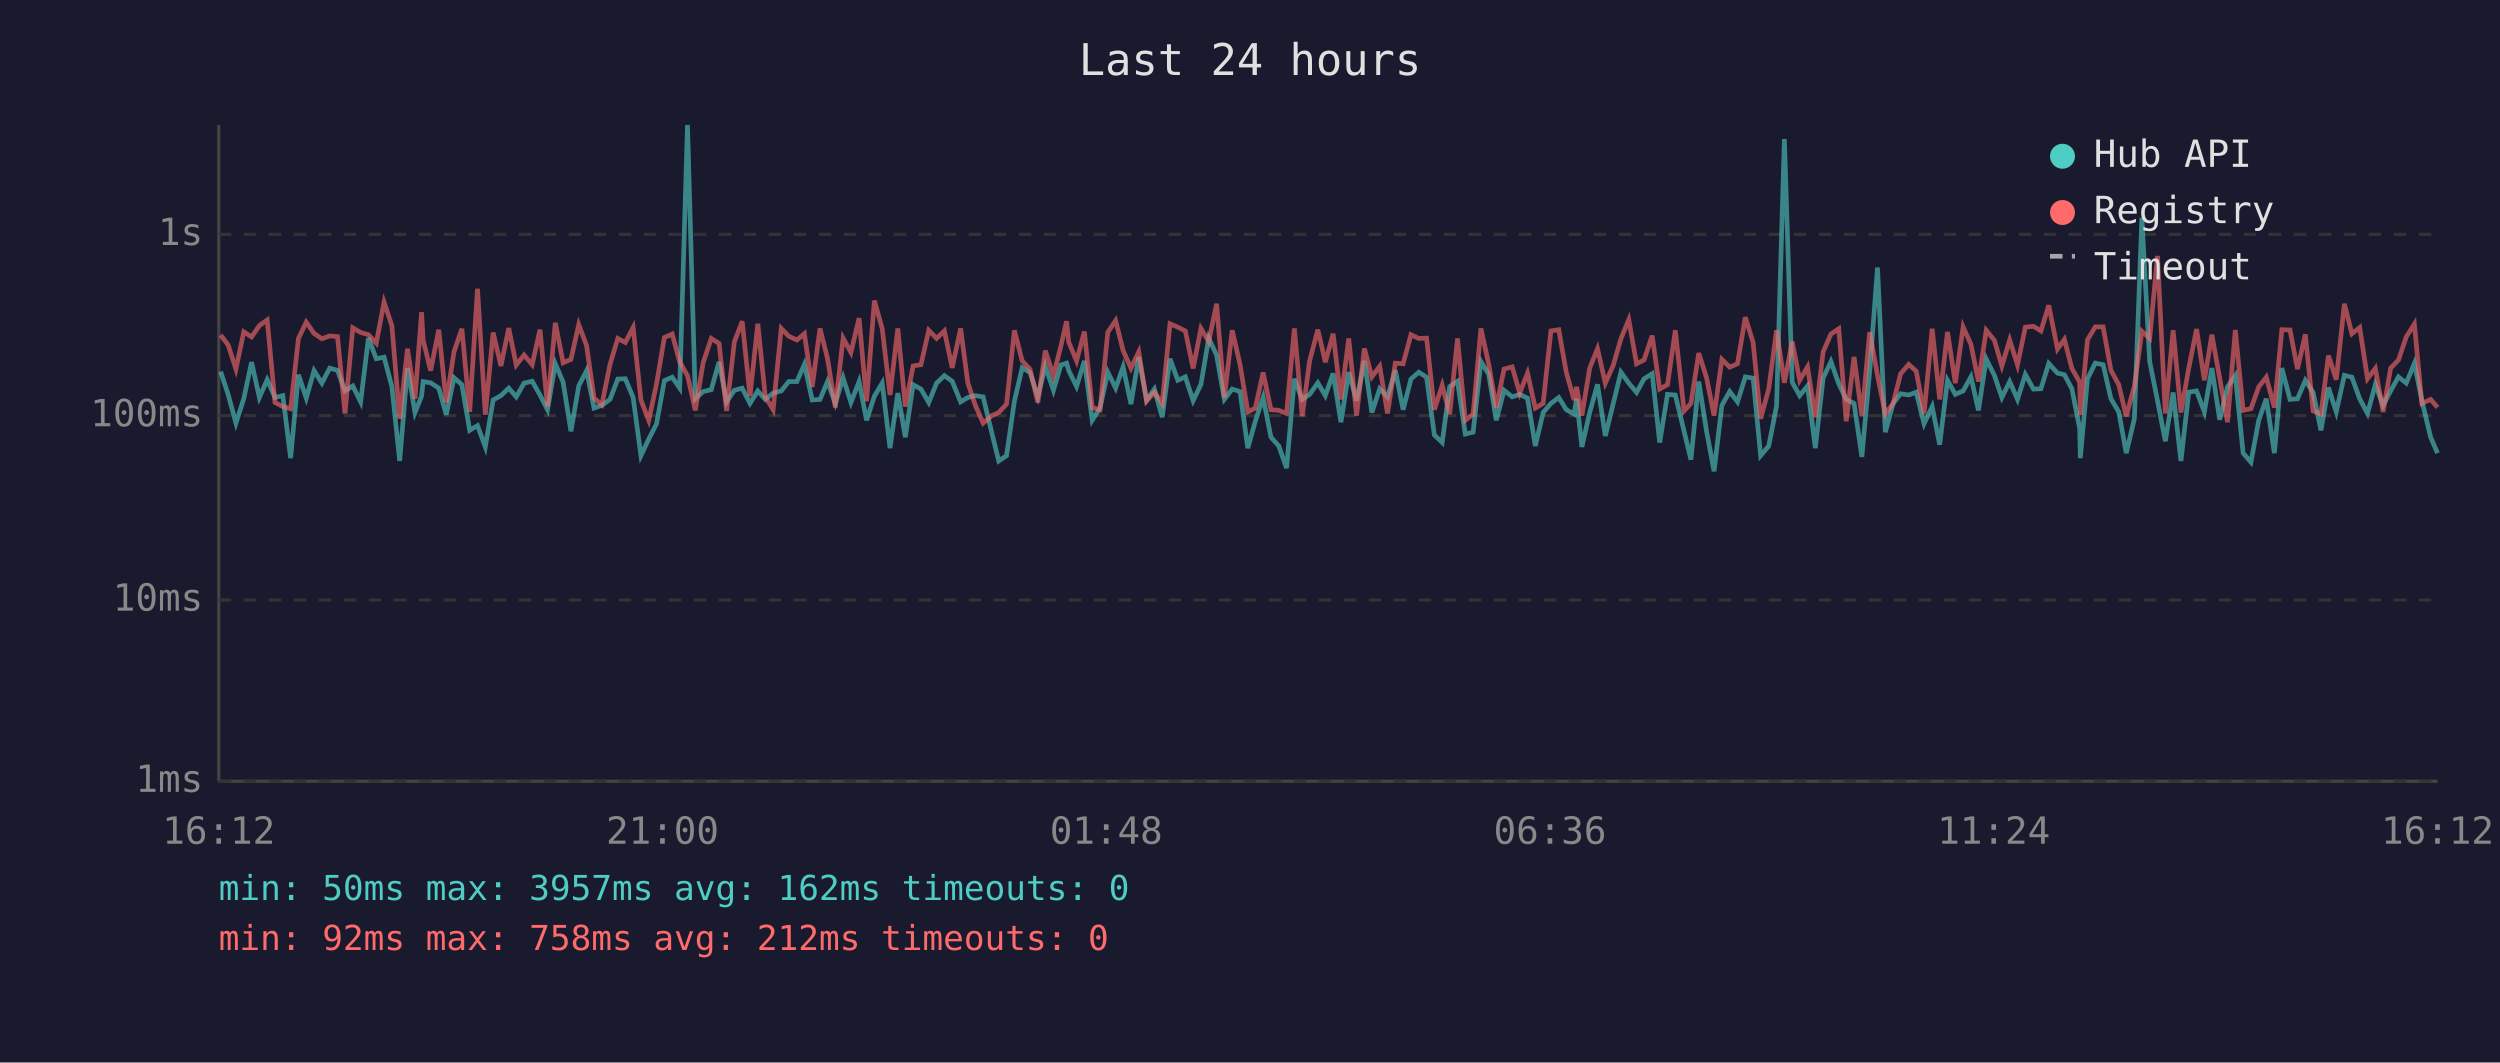
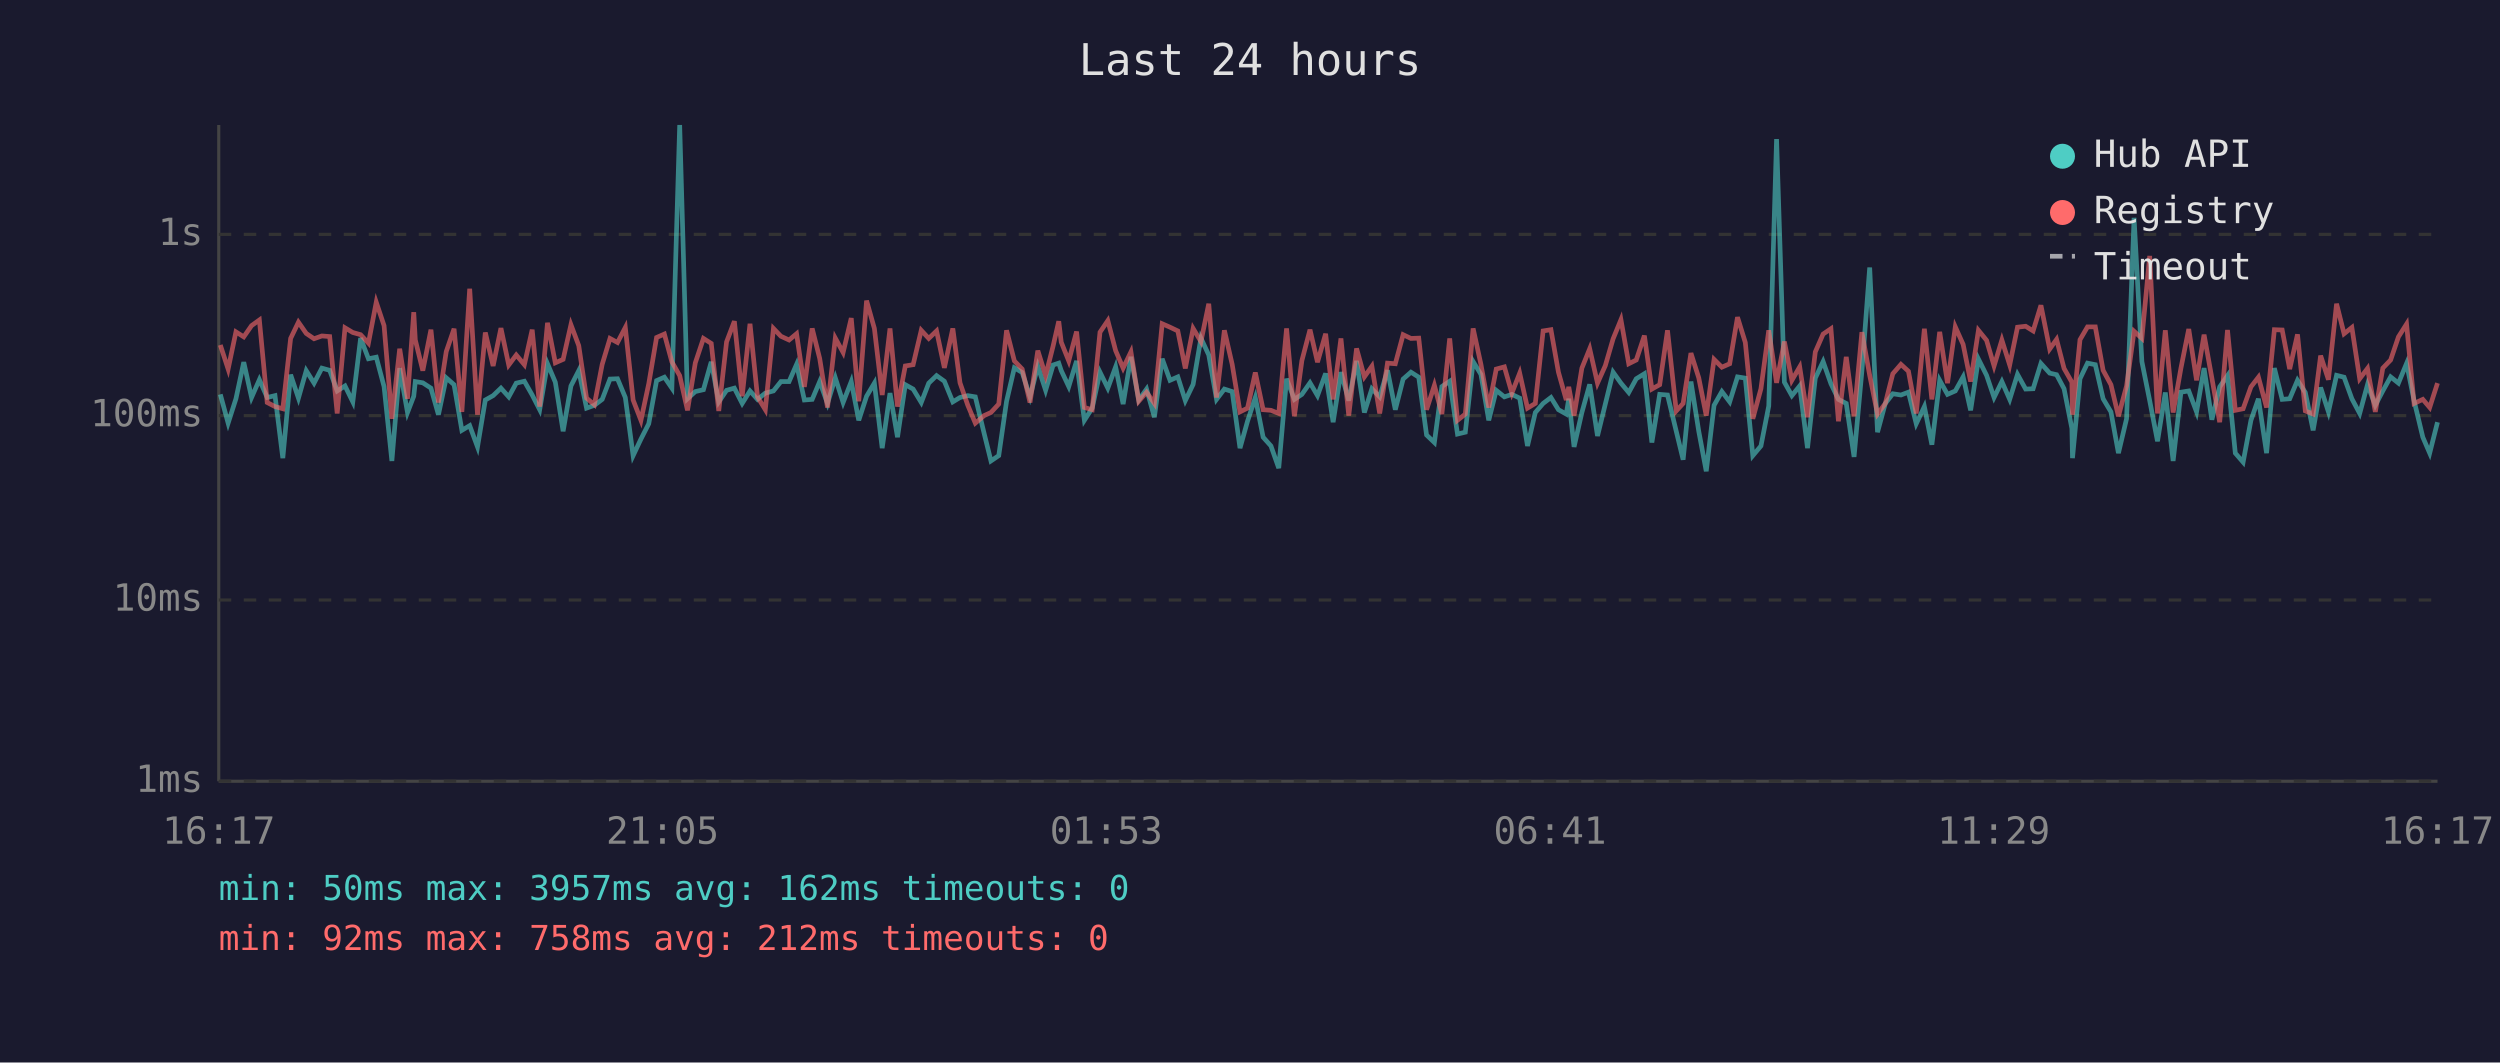
<svg xmlns="http://www.w3.org/2000/svg" viewBox="0 0 800 340" font-family="monospace" font-size="12">
  <rect width="800" height="340" fill="#1a1a2e" />
  <text x="400" y="24" fill="#e0e0e0" font-size="14" text-anchor="middle">Last 24 hours</text>
  <line x1="70" y1="40" x2="70" y2="250" stroke="#444" stroke-width="1" />
  <line x1="70" y1="250" x2="780" y2="250" stroke="#444" stroke-width="1" />
  <line x1="70" y1="250" x2="780" y2="250" stroke="#333" stroke-width="1" stroke-dasharray="4" />
  <text x="65" y="250" fill="#888" text-anchor="end" dominant-baseline="middle">1ms</text>
  <line x1="70" y1="192" x2="780" y2="192" stroke="#333" stroke-width="1" stroke-dasharray="4" />
  <text x="65" y="192" fill="#888" text-anchor="end" dominant-baseline="middle">10ms</text>
  <line x1="70" y1="133" x2="780" y2="133" stroke="#333" stroke-width="1" stroke-dasharray="4" />
  <text x="65" y="133" fill="#888" text-anchor="end" dominant-baseline="middle">100ms</text>
  <line x1="70" y1="75" x2="780" y2="75" stroke="#333" stroke-width="1" stroke-dasharray="4" />
  <text x="65" y="75" fill="#888" text-anchor="end" dominant-baseline="middle">1s</text>
-   <text x="70" y="270" fill="#888" text-anchor="middle">16:12</text>
-   <text x="212" y="270" fill="#888" text-anchor="middle">21:00</text>
-   <text x="354" y="270" fill="#888" text-anchor="middle">01:48</text>
-   <text x="496" y="270" fill="#888" text-anchor="middle">06:36</text>
-   <text x="638" y="270" fill="#888" text-anchor="middle">11:24</text>
-   <text x="780" y="270" fill="#888" text-anchor="middle">16:12</text>
-   <polyline points="70.6,118.9 73.0,126.2 75.5,135.4 78.0,127.6 80.5,115.9 83.0,127.2 85.5,121.5 88.0,127.2 90.5,126.6 93.0,146.6 95.5,119.9 98.0,127.4 100.5,118.6 103.0,122.6 105.5,117.8 108.0,118.5 110.4,125.1 112.9,123.5 115.4,128.6 117.9,108.2 120.4,114.8 122.9,114.3 125.4,123.7 127.9,147.5 130.4,117.8 132.8,132.0 134.9,126.8 135.4,122.1 137.8,122.5 140.4,124.2 142.8,132.7 145.3,120.9 147.8,123.1 150.3,137.7 152.8,136.2 155.3,143.0 157.8,128.0 160.3,126.6 162.8,124.2 165.2,127.0 167.7,122.6 170.3,122.0 172.8,126.4 175.2,131.1 177.7,116.4 180.2,122.3 182.7,138.0 185.2,123.5 187.7,118.6 190.1,130.6 192.6,129.7 195.2,127.8 197.7,121.3 200.1,121.2 202.6,127.2 205.1,145.8 207.6,140.5 210.1,135.6 212.6,121.8 215.1,120.7 217.5,124.2 220.0,40.0 222.5,127.6 225.0,125.3 227.6,124.7 230.1,115.8 232.5,128.6 235.0,124.9 237.5,124.2 240.0,129.1 242.5,125.1 244.9,127.8 247.4,125.8 250.0,125.1 252.4,122.1 255.0,122.1 257.4,116.6 259.9,128.0 262.4,127.8 264.8,122.1 267.3,129.1 269.8,120.9 272.3,128.8 274.9,122.1 277.3,134.5 279.8,126.8 282.3,122.6 284.8,143.4 287.3,125.8 289.7,139.9 292.2,123.1 294.7,124.5 297.2,128.8 299.7,122.6 302.2,120.2 304.7,122.0 307.4,128.6 309.7,127.2 312.1,126.6 314.6,127.0 317.4,138.6 319.6,147.5 322.1,145.8 324.6,128.4 327.1,117.7 329.6,119.2 332.1,127.0 334.5,117.2 337.1,124.9 339.5,116.8 341.3,116.2 342.0,118.6 344.5,123.7 347.0,115.5 349.5,134.5 352.0,130.6 354.5,119.1 357.0,124.2 359.4,117.4 361.9,129.3 364.4,114.2 366.9,128.0 369.4,124.5 371.9,133.5 374.4,114.8 376.9,121.7 379.3,120.6 381.8,128.2 384.3,123.0 386.8,108.2 389.3,113.6 391.8,127.8 394.3,124.5 396.8,125.3 399.3,143.4 401.7,134.8 404.2,127.2 406.7,139.9 409.2,142.7 411.7,149.8 414.2,121.2 416.7,127.8 419.1,126.2 421.7,122.5 424.1,126.6 426.6,119.5 429.1,135.1 431.6,119.1 434.1,128.2 436.6,115.5 439.0,132.0 441.5,124.4 444.0,127.0 446.5,118.5 449.0,131.1 451.5,121.3 454.0,119.1 456.5,120.7 459.0,139.2 461.5,141.6 463.9,123.7 466.4,122.0 468.9,138.9 471.4,138.3 473.9,115.7 476.4,119.8 478.8,134.5 481.3,124.9 483.9,127.0 486.3,126.2 488.8,127.4 491.3,142.7 493.8,132.0 496.3,129.1 498.8,127.2 501.2,131.1 503.7,132.5 504.5,127.6 506.2,143.0 508.7,132.0 511.2,123.0 513.7,139.5 516.2,129.3 518.7,119.1 521.2,122.6 523.7,125.6 526.1,121.2 528.7,119.6 531.1,141.6 533.6,126.2 536.1,126.4 538.9,138.0 541.1,147.1 543.6,122.1 546.1,138.0 548.5,150.8 551.0,129.7 553.5,125.3 556.0,128.6 558.5,120.6 561.0,121.0 563.4,145.8 566.0,142.7 568.5,129.9 571.0,44.5 573.5,122.3 575.9,126.6 578.4,123.5 580.9,143.4 583.4,121.0 585.9,115.7 588.4,122.8 590.8,127.8 593.3,129.1 595.8,146.2 598.3,118.8 600.8,85.6 603.3,138.3 605.8,129.1 608.2,126.0 610.8,126.4 613.2,125.5 615.7,135.6 618.3,130.1 620.7,142.3 623.2,121.7 625.7,126.2 628.2,125.1 630.7,120.6 633.1,131.3 635.6,114.9 638.2,120.1 640.6,127.2 643.1,122.1 645.6,127.8 648.1,119.8 650.7,124.5 653.1,124.4 655.6,116.3 658.4,119.4 660.6,119.9 663.0,124.4 665.5,137.1 665.7,146.6 668.0,121.2 670.5,116.2 673.0,116.7 675.5,127.6 678.0,131.8 680.4,145.0 683.0,134.0 685.4,69.7 687.9,115.7 690.4,128.2 692.9,141.2 695.4,125.6 697.9,147.5 700.4,125.5 702.9,125.1 705.4,131.8 707.8,117.8 710.3,134.3 712.8,123.8 715.3,120.2 717.8,145.0 720.3,147.9 722.8,134.5 725.2,127.6 727.8,145.0 730.2,117.8 732.8,127.8 735.2,127.6 737.7,121.7 740.2,125.6 742.7,137.7 745.1,124.0 747.6,131.8 750.2,120.1 752.6,120.7 755.1,127.6 757.6,132.3 760.1,123.1 762.6,129.7 765.0,125.1 767.5,120.6 770.0,122.6 772.6,116.3 775.0,128.2 777.8,139.9 780.0,145.0" fill="none" stroke="#4ecdc4" stroke-width="1.5" opacity="0.6" />
-   <polyline points="70.6,107.2 73.0,110.4 75.5,118.1 78.0,106.2 80.5,107.8 83.0,104.2 85.5,102.4 88.0,128.8 90.5,130.1 93.0,130.8 95.5,108.3 98.0,103.1 100.5,106.7 103.0,108.4 105.5,107.5 108.0,107.7 110.4,132.3 112.9,104.9 115.4,106.4 117.9,107.1 120.4,109.8 122.9,96.7 125.4,104.2 127.9,134.0 130.4,111.6 132.8,127.6 134.9,99.9 135.4,108.8 137.8,118.6 140.4,105.5 142.8,128.8 145.3,112.5 147.8,105.2 150.3,131.8 152.8,92.4 155.3,132.7 157.8,106.4 160.3,117.1 162.8,105.0 165.2,116.8 167.7,113.6 170.3,116.7 172.8,105.5 175.2,130.1 177.7,103.3 180.2,116.1 182.7,115.0 185.2,103.9 187.7,110.6 190.1,127.4 192.6,129.5 195.2,116.6 197.7,108.3 200.1,109.6 202.6,104.8 205.1,128.0 207.6,134.5 210.1,122.8 212.6,108.0 215.1,106.9 217.5,115.8 220.0,120.2 222.5,131.3 225.0,116.1 227.6,108.3 230.1,109.9 232.5,131.5 235.0,109.4 237.5,102.8 240.0,126.8 242.5,103.6 244.9,127.0 247.4,131.1 250.0,105.1 252.4,107.6 255.0,108.8 257.4,106.8 259.9,123.8 262.4,105.1 264.8,114.7 267.3,130.4 269.8,108.2 272.3,112.8 274.9,101.8 277.3,128.4 279.8,96.2 282.3,105.1 284.8,126.4 287.3,105.1 289.7,130.1 292.2,117.1 294.7,116.7 297.2,105.7 299.7,108.3 302.2,105.9 304.7,117.7 307.4,105.1 309.7,122.5 312.1,129.7 314.6,135.4 317.4,133.0 319.6,132.0 322.1,129.3 324.6,105.7 327.1,115.5 329.6,118.1 332.1,128.8 334.5,112.2 337.1,120.2 339.5,110.7 341.3,102.8 342.0,109.5 344.5,115.5 347.0,106.1 349.5,130.4 352.0,131.1 354.5,106.3 357.0,102.6 359.4,112.2 361.9,117.8 364.4,112.6 366.9,128.4 369.4,125.5 371.9,129.1 374.4,103.6 376.9,104.7 379.3,105.9 381.8,117.9 384.3,105.1 386.8,109.3 389.3,97.2 391.8,127.2 394.3,105.7 396.8,116.6 399.3,131.8 401.7,130.6 404.2,119.2 406.7,131.1 409.2,131.3 411.7,132.3 414.2,105.1 416.7,133.2 419.1,115.4 421.7,105.5 424.1,115.9 426.6,106.8 429.1,127.8 431.6,108.3 434.1,133.0 436.6,111.5 439.0,120.6 441.5,117.2 444.0,132.3 446.5,116.2 449.0,116.4 451.5,107.1 454.0,108.3 456.5,108.2 459.0,131.1 461.5,123.3 463.9,132.5 466.4,108.3 468.9,134.5 471.4,132.5 473.9,105.1 476.4,116.6 478.8,130.4 481.3,118.1 483.9,117.4 486.3,125.8 488.8,119.4 491.3,130.6 493.8,129.1 496.3,105.9 498.8,105.5 501.2,119.1 503.7,128.0 504.5,123.8 506.2,133.0 508.7,117.8 511.2,111.6 513.7,122.6 516.2,117.0 518.7,108.4 521.2,102.3 523.7,116.4 526.1,115.2 528.7,107.4 531.1,124.5 533.6,123.1 536.1,105.7 538.9,131.5 541.1,129.1 543.6,113.0 546.1,120.9 548.5,133.0 551.0,115.0 553.5,117.5 556.0,116.4 558.5,101.5 561.0,109.6 563.4,134.0 566.0,124.4 568.5,105.7 571.0,122.5 573.5,109.3 575.9,121.7 578.4,117.4 580.9,133.5 583.4,112.6 585.9,106.9 588.4,105.2 590.8,134.8 593.3,114.2 595.8,133.2 598.3,106.3 600.8,120.1 603.3,132.5 605.8,129.1 608.2,119.6 610.8,116.6 613.2,118.8 615.7,132.3 618.3,105.2 620.7,127.8 623.2,106.2 625.7,122.6 628.2,104.6 630.7,110.2 633.1,122.1 635.6,105.7 638.2,108.9 640.6,117.1 643.1,108.8 645.6,116.8 648.1,104.7 650.7,104.4 653.1,105.9 655.6,97.7 658.4,111.7 660.6,108.6 663.0,117.9 665.5,122.3 665.7,132.7 668.0,108.7 670.5,104.6 673.0,104.6 675.5,118.5 678.0,123.1 680.4,133.2 683.0,123.5 685.4,106.0 687.9,108.3 690.4,81.9 692.9,132.3 695.4,105.7 697.9,132.0 700.4,117.8 702.9,105.3 705.4,121.7 707.8,107.1 710.3,121.0 712.8,135.1 715.3,105.6 717.8,131.3 720.3,130.8 722.8,123.8 725.2,120.7 727.8,130.4 730.2,105.5 732.8,105.6 735.2,118.1 737.7,107.0 740.2,131.5 742.7,132.5 745.1,113.8 747.6,121.5 750.2,97.2 752.6,106.8 755.1,104.8 757.6,121.2 760.1,117.9 762.6,131.8 765.0,117.8 767.5,115.2 770.0,107.8 772.6,103.7 775.0,129.1 777.8,127.8 780.0,130.4" fill="none" stroke="#ff6b6b" stroke-width="1.5" opacity="0.6" />
+   <text x="70" y="270" fill="#888" text-anchor="middle">16:17</text>
+   <text x="212" y="270" fill="#888" text-anchor="middle">21:05</text>
+   <text x="354" y="270" fill="#888" text-anchor="middle">01:53</text>
+   <text x="496" y="270" fill="#888" text-anchor="middle">06:41</text>
+   <text x="638" y="270" fill="#888" text-anchor="middle">11:29</text>
+   <text x="780" y="270" fill="#888" text-anchor="middle">16:17</text>
+   <polyline points="70.5,126.2 73.0,135.4 75.5,127.6 78.0,115.9 80.5,127.2 83.0,121.5 85.5,127.2 88.0,126.6 90.5,146.6 93.0,119.9 95.5,127.4 98.0,118.6 100.5,122.6 103.0,117.8 105.5,118.5 107.9,125.1 110.4,123.5 112.9,128.6 115.4,108.2 117.9,114.8 120.4,114.3 122.9,123.7 125.4,147.5 127.9,117.8 130.4,132.0 132.4,126.8 132.9,122.1 135.3,122.5 137.9,124.2 140.3,132.7 142.8,120.9 145.3,123.1 147.8,137.7 150.3,136.2 152.8,143.0 155.3,128.0 157.8,126.6 160.3,124.2 162.8,127.0 165.2,122.6 167.8,122.0 170.3,126.4 172.7,131.1 175.2,116.4 177.7,122.3 180.2,138.0 182.7,123.5 185.2,118.6 187.7,130.6 190.2,129.7 192.7,127.8 195.2,121.3 197.6,121.2 200.1,127.2 202.6,145.8 205.1,140.5 207.6,135.6 210.1,121.8 212.6,120.7 215.0,124.2 217.5,40.0 220.0,127.6 222.5,125.3 225.1,124.7 227.6,115.8 230.0,128.6 232.5,124.9 235.0,124.2 237.5,129.1 240.0,125.1 242.4,127.8 244.9,125.8 247.5,125.1 249.9,122.1 252.5,122.1 254.9,116.6 257.4,128.0 259.9,127.8 262.3,122.1 264.8,129.1 267.3,120.9 269.8,128.8 272.4,122.1 274.8,134.5 277.3,126.8 279.8,122.6 282.3,143.4 284.8,125.8 287.2,139.9 289.7,123.1 292.2,124.5 294.8,128.8 297.2,122.6 299.7,120.2 302.2,122.0 304.9,128.6 307.2,127.2 309.7,126.6 312.1,127.0 314.9,138.6 317.1,147.5 319.6,145.8 322.1,128.4 324.6,117.7 327.1,119.2 329.6,127.0 332.1,117.2 334.6,124.9 337.0,116.8 338.8,116.2 339.6,118.6 342.0,123.7 344.5,115.5 347.0,134.5 349.5,130.6 352.0,119.1 354.5,124.2 357.0,117.4 359.4,129.3 361.9,114.2 364.4,128.0 366.9,124.5 369.4,133.5 371.9,114.8 374.4,121.7 376.9,120.6 379.3,128.2 381.8,123.0 384.3,108.2 386.8,113.6 389.3,127.8 391.8,124.5 394.3,125.3 396.8,143.4 399.2,134.8 401.7,127.2 404.2,139.9 406.7,142.7 409.2,149.8 411.7,121.2 414.2,127.8 416.6,126.2 419.2,122.5 421.6,126.6 424.2,119.5 426.6,135.1 429.1,119.1 431.6,128.2 434.1,115.5 436.6,132.0 439.0,124.4 441.5,127.0 444.0,118.5 446.5,131.1 449.0,121.3 451.5,119.1 454.0,120.7 456.5,139.2 459.0,141.6 461.4,123.7 463.9,122.0 466.4,138.9 468.9,138.3 471.4,115.7 473.9,119.8 476.4,134.5 478.8,124.9 481.4,127.0 483.8,126.2 486.3,127.4 488.8,142.7 491.3,132.0 493.8,129.1 496.3,127.2 498.7,131.1 501.2,132.5 502.0,127.6 503.7,143.0 506.2,132.0 508.7,123.0 511.2,139.5 513.7,129.3 516.2,119.1 518.7,122.6 521.2,125.6 523.6,121.2 526.2,119.6 528.6,141.6 531.1,126.2 533.6,126.4 536.4,138.0 538.6,147.1 541.1,122.1 543.6,138.0 546.0,150.8 548.5,129.7 551.0,125.3 553.5,128.6 556.0,120.6 558.5,121.0 560.9,145.8 563.5,142.7 566.0,129.9 568.5,44.5 571.0,122.3 573.4,126.6 575.9,123.5 578.4,143.4 580.9,121.0 583.4,115.7 585.9,122.8 588.3,127.8 590.8,129.1 593.3,146.2 595.8,118.8 598.3,85.6 600.8,138.3 603.3,129.1 605.7,126.0 608.3,126.4 610.7,125.5 613.2,135.6 615.8,130.1 618.2,142.3 620.7,121.7 623.2,126.2 625.7,125.1 628.2,120.6 630.6,131.3 633.1,114.9 635.7,120.1 638.1,127.2 640.6,122.1 643.1,127.8 645.6,119.8 648.2,124.5 650.6,124.4 653.1,116.3 655.9,119.4 658.1,119.9 660.5,124.4 663.0,137.1 663.2,146.6 665.6,121.2 668.0,116.2 670.5,116.7 673.0,127.6 675.5,131.8 677.9,145.0 680.5,134.0 682.9,69.7 685.4,115.7 687.9,128.2 690.4,141.2 692.9,125.6 695.4,147.5 697.9,125.5 700.4,125.1 702.9,131.8 705.3,117.8 707.8,134.3 710.3,123.8 712.8,120.2 715.3,145.0 717.8,147.9 720.3,134.5 722.7,127.6 725.3,145.0 727.8,117.8 730.3,127.8 732.7,127.6 735.2,121.7 737.7,125.6 740.2,137.7 742.6,124.0 745.1,131.8 747.7,120.1 750.1,120.7 752.6,127.6 755.1,132.3 757.6,123.1 760.1,129.7 762.5,125.1 765.0,120.6 767.5,122.6 770.1,116.3 772.5,128.2 775.3,139.9 777.5,145.0 780.0,135.1" fill="none" stroke="#4ecdc4" stroke-width="1.5" opacity="0.6" />
+   <polyline points="70.5,110.4 73.0,118.1 75.5,106.2 78.0,107.8 80.5,104.2 83.0,102.4 85.5,128.8 88.0,130.1 90.5,130.8 93.0,108.3 95.5,103.1 98.0,106.7 100.5,108.4 103.0,107.5 105.5,107.7 107.9,132.3 110.4,104.9 112.9,106.4 115.4,107.1 117.9,109.8 120.4,96.7 122.9,104.2 125.4,134.0 127.9,111.6 130.4,127.6 132.4,99.9 132.9,108.8 135.3,118.6 137.9,105.5 140.3,128.8 142.8,112.5 145.3,105.2 147.8,131.8 150.3,92.4 152.8,132.7 155.3,106.4 157.8,117.1 160.3,105.0 162.8,116.8 165.2,113.6 167.8,116.7 170.3,105.5 172.7,130.1 175.2,103.3 177.7,116.1 180.2,115.0 182.7,103.9 185.2,110.6 187.7,127.4 190.2,129.5 192.7,116.6 195.2,108.3 197.6,109.6 200.1,104.8 202.6,128.0 205.1,134.5 207.6,122.8 210.1,108.0 212.6,106.9 215.0,115.8 217.5,120.2 220.0,131.3 222.5,116.1 225.1,108.3 227.6,109.9 230.0,131.5 232.5,109.4 235.0,102.8 237.5,126.8 240.0,103.6 242.4,127.0 244.9,131.1 247.5,105.1 249.9,107.6 252.5,108.8 254.9,106.8 257.4,123.8 259.9,105.1 262.3,114.7 264.8,130.4 267.3,108.2 269.8,112.8 272.4,101.8 274.8,128.4 277.3,96.2 279.8,105.1 282.3,126.4 284.8,105.1 287.2,130.1 289.7,117.1 292.2,116.7 294.8,105.7 297.2,108.3 299.7,105.9 302.2,117.7 304.9,105.1 307.2,122.5 309.7,129.7 312.1,135.4 314.9,133.0 317.1,132.0 319.6,129.3 322.1,105.7 324.6,115.5 327.1,118.1 329.6,128.8 332.1,112.2 334.6,120.2 337.0,110.7 338.8,102.8 339.6,109.5 342.0,115.5 344.5,106.1 347.0,130.4 349.5,131.1 352.0,106.3 354.5,102.6 357.0,112.2 359.4,117.8 361.9,112.6 364.4,128.4 366.9,125.5 369.4,129.1 371.9,103.6 374.4,104.7 376.9,105.9 379.3,117.9 381.8,105.1 384.3,109.3 386.8,97.2 389.3,127.2 391.8,105.7 394.3,116.6 396.8,131.8 399.2,130.6 401.7,119.2 404.2,131.1 406.7,131.3 409.2,132.3 411.7,105.1 414.2,133.2 416.6,115.4 419.2,105.5 421.6,115.9 424.2,106.8 426.6,127.8 429.1,108.3 431.6,133.0 434.1,111.5 436.6,120.6 439.0,117.2 441.5,132.3 444.0,116.2 446.5,116.4 449.0,107.1 451.5,108.3 454.0,108.2 456.5,131.1 459.0,123.3 461.4,132.5 463.9,108.3 466.4,134.5 468.9,132.5 471.4,105.1 473.9,116.6 476.4,130.4 478.8,118.1 481.4,117.4 483.8,125.8 486.3,119.4 488.8,130.6 491.3,129.1 493.8,105.9 496.3,105.5 498.7,119.1 501.2,128.0 502.0,123.8 503.7,133.0 506.2,117.8 508.7,111.6 511.2,122.6 513.7,117.0 516.2,108.4 518.7,102.3 521.2,116.4 523.6,115.2 526.2,107.4 528.6,124.5 531.1,123.1 533.6,105.7 536.4,131.5 538.6,129.1 541.1,113.0 543.6,120.9 546.0,133.0 548.5,115.0 551.0,117.5 553.5,116.4 556.0,101.5 558.5,109.6 560.9,134.0 563.5,124.4 566.0,105.7 568.5,122.5 571.0,109.3 573.4,121.7 575.9,117.4 578.4,133.5 580.9,112.6 583.4,106.9 585.9,105.2 588.3,134.8 590.8,114.2 593.3,133.2 595.8,106.3 598.3,120.1 600.8,132.5 603.3,129.1 605.7,119.6 608.3,116.6 610.7,118.8 613.2,132.3 615.8,105.2 618.2,127.8 620.7,106.2 623.2,122.6 625.7,104.6 628.2,110.2 630.6,122.1 633.1,105.7 635.7,108.9 638.1,117.1 640.6,108.8 643.1,116.8 645.6,104.7 648.2,104.4 650.6,105.9 653.1,97.7 655.9,111.7 658.1,108.6 660.5,117.9 663.0,122.3 663.2,132.7 665.6,108.7 668.0,104.6 670.5,104.6 673.0,118.5 675.5,123.1 677.9,133.2 680.5,123.5 682.9,106.0 685.4,108.3 687.9,81.9 690.4,132.3 692.9,105.7 695.4,132.0 697.9,117.8 700.4,105.3 702.9,121.7 705.3,107.1 707.8,121.0 710.3,135.1 712.8,105.6 715.3,131.3 717.8,130.8 720.3,123.8 722.7,120.7 725.3,130.4 727.8,105.5 730.3,105.6 732.7,118.1 735.2,107.0 737.7,131.5 740.2,132.5 742.6,113.8 745.1,121.5 747.7,97.2 750.1,106.8 752.6,104.8 755.1,121.2 757.6,117.9 760.1,131.8 762.5,117.8 765.0,115.2 767.5,107.8 770.1,103.7 772.5,129.1 775.3,127.8 777.5,130.4 780.0,122.6" fill="none" stroke="#ff6b6b" stroke-width="1.5" opacity="0.6" />
  <circle cx="660" cy="50" r="4" fill="#4ecdc4" />
  <text x="670" y="50" fill="#e0e0e0" dominant-baseline="middle">Hub API</text>
  <circle cx="660" cy="68" r="4" fill="#ff6b6b" />
  <text x="670" y="68" fill="#e0e0e0" dominant-baseline="middle">Registry</text>
  <line x1="656" y1="82" x2="664" y2="82" stroke="#e0e0e0" stroke-width="1.5" stroke-dasharray="4,3" opacity="0.7" />
  <text x="670" y="86" fill="#e0e0e0" dominant-baseline="middle">Timeout</text>
  <text x="70" y="288" fill="#4ecdc4" font-size="11">min: 50ms  max: 3957ms  avg: 162ms  timeouts: 0</text>
  <text x="70" y="304" fill="#ff6b6b" font-size="11">min: 92ms  max: 758ms  avg: 212ms  timeouts: 0</text>
</svg>
